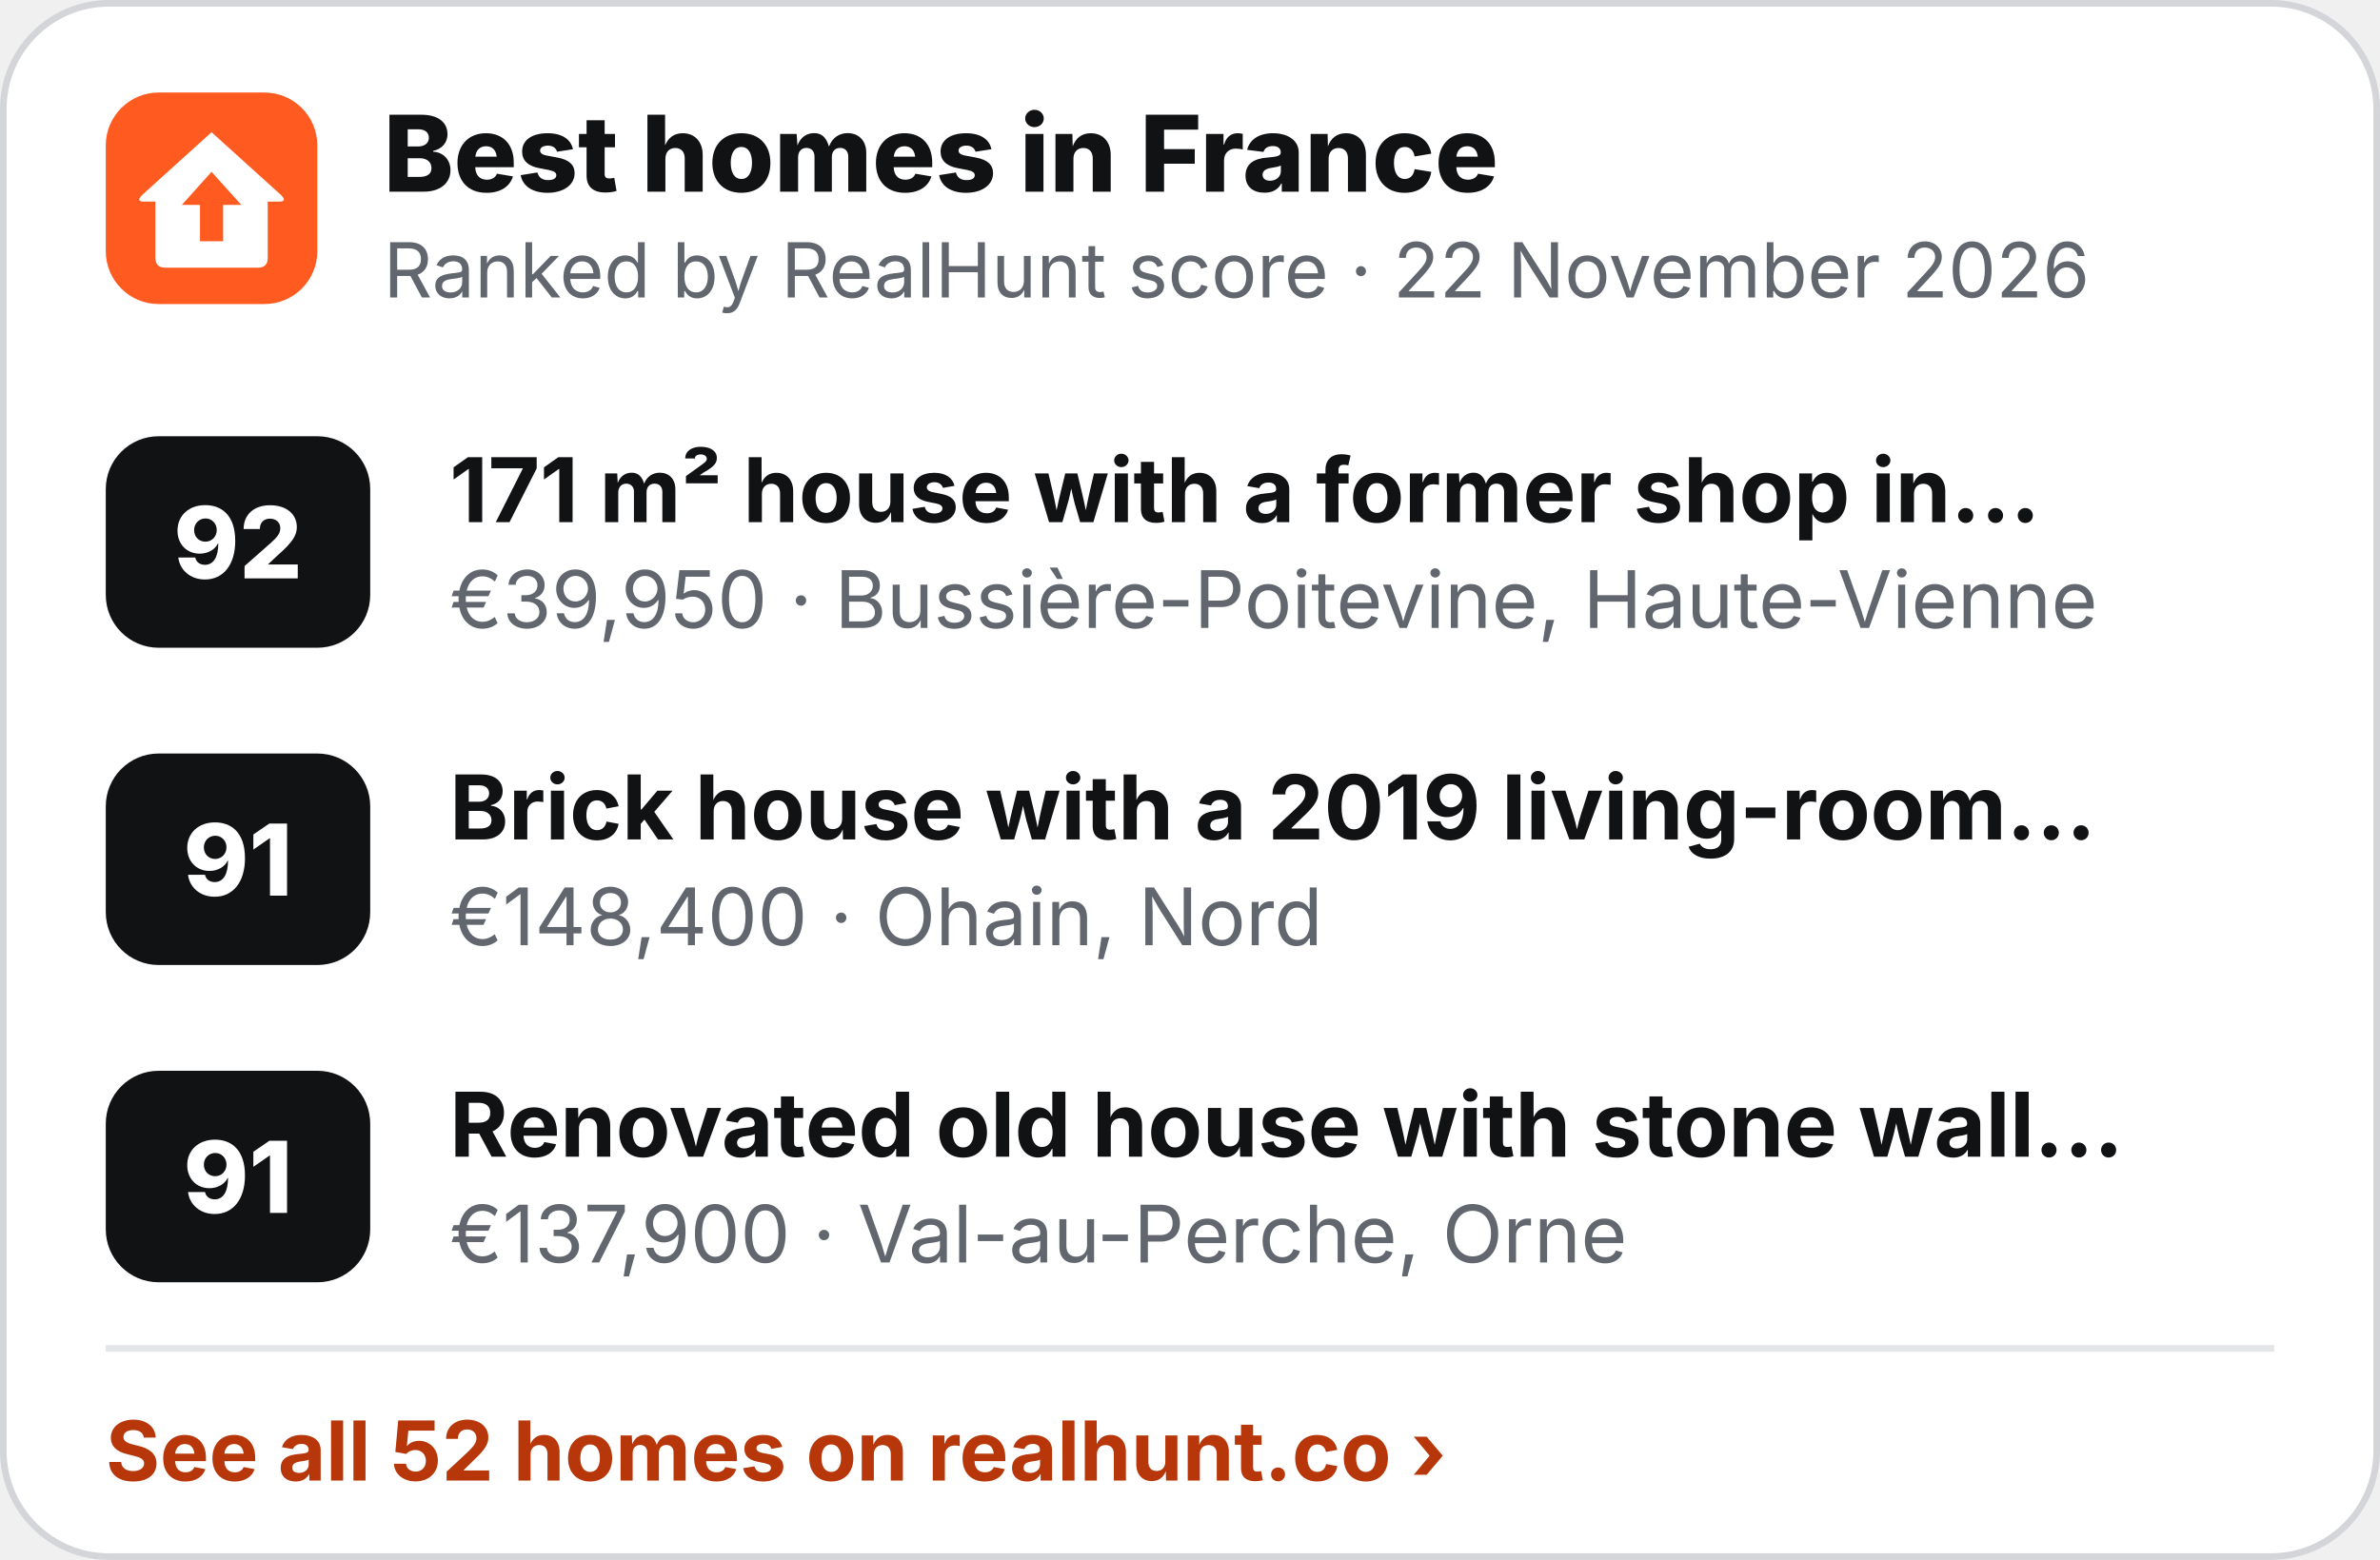
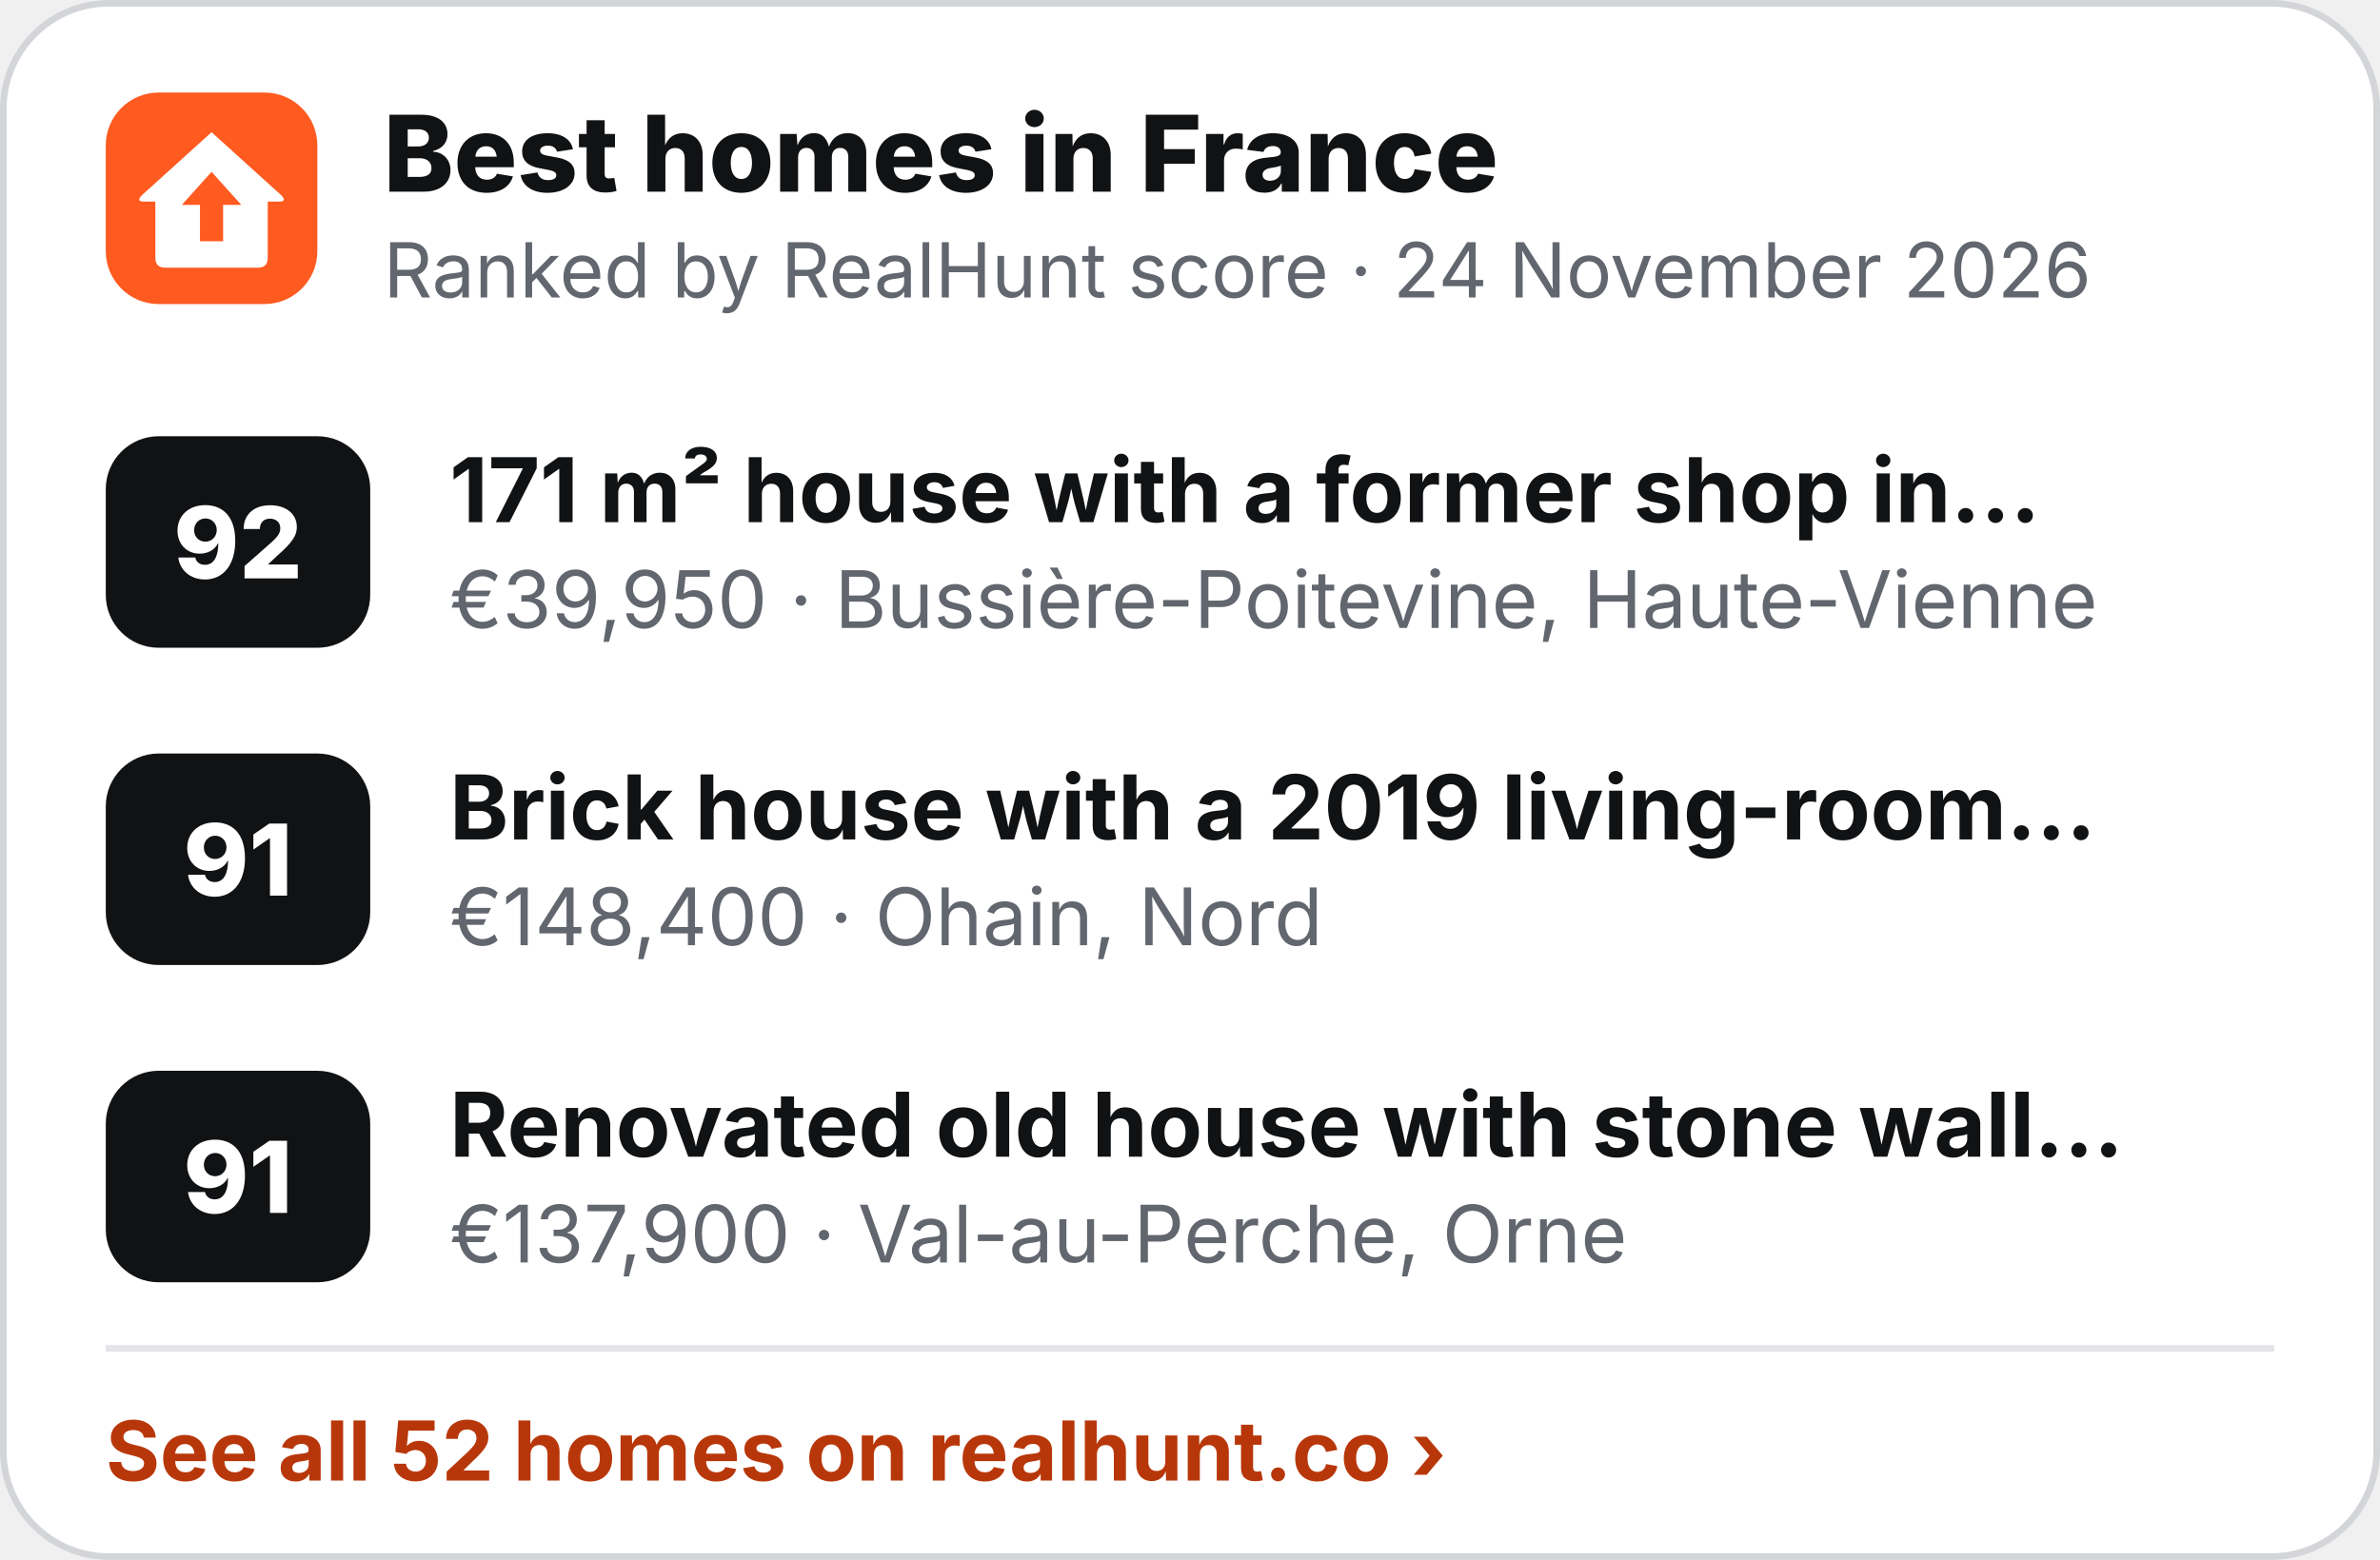
<svg xmlns="http://www.w3.org/2000/svg" width="360" height="236" viewBox="0 0 360 236" role="img" aria-label="Best homes in France">
  <rect x=".5" y=".5" width="359" height="235" rx="16" fill="#fff" stroke="#D3D5D9" />
  <g transform="translate(16 14) scale(.5)">
    <rect width="64" height="64" rx="16" fill="#FF5A1F" />
    <path d="M32 12 L53 31 Q55 33 52.5 33 L49 33 L49 50 Q49 53 46 53 L18 53 Q15 53 15 50 L15 33 L11.5 33 Q9 33 11 31 Z" fill="#fff" />
    <path d="M32 24 L41 34 L35.5 34 L35.5 45 L28.5 45 L28.5 34 L23 34 Z" fill="#FF5A1F" />
  </g>
  <text x="58" y="29" font-family="Inter,'Segoe UI',Helvetica,Arial,sans-serif" font-size="16" font-weight="800" fill="#111214">Best homes in France</text>
-   <text x="58" y="45" font-family="Inter,'Segoe UI',Helvetica,Arial,sans-serif" font-size="11.5" fill="#62666E">Ranked by RealHunt score · 22 November 2026</text>
+   <text x="58" y="45" font-family="Inter,'Segoe UI',Helvetica,Arial,sans-serif" font-size="11.5" fill="#62666E">Ranked by RealHunt score · 24 November 2026</text>
  <rect x="16" y="66" width="40" height="32" rx="8" fill="#111214" />
  <text x="36" y="87.5" text-anchor="middle" font-family="Inter,'Segoe UI',Helvetica,Arial,sans-serif" font-size="15" font-weight="800" fill="#fff">92</text>
  <text x="68" y="79" font-family="Inter,'Segoe UI',Helvetica,Arial,sans-serif" font-size="13.5" font-weight="700" fill="#111214">171 m² house with a former shop in…</text>
  <text x="68" y="95" font-family="Inter,'Segoe UI',Helvetica,Arial,sans-serif" font-size="12" fill="#62666E">€39,950 · Bussière-Poitevine, Haute-Vienne</text>
  <rect x="16" y="114" width="40" height="32" rx="8" fill="#111214" />
  <text x="36" y="135.5" text-anchor="middle" font-family="Inter,'Segoe UI',Helvetica,Arial,sans-serif" font-size="15" font-weight="800" fill="#fff">91</text>
  <text x="68" y="127" font-family="Inter,'Segoe UI',Helvetica,Arial,sans-serif" font-size="13.5" font-weight="700" fill="#111214">Brick house with a 2019 living-room…</text>
  <text x="68" y="143" font-family="Inter,'Segoe UI',Helvetica,Arial,sans-serif" font-size="12" fill="#62666E">€148,400 · Ohain, Nord</text>
  <rect x="16" y="162" width="40" height="32" rx="8" fill="#111214" />
  <text x="36" y="183.5" text-anchor="middle" font-family="Inter,'Segoe UI',Helvetica,Arial,sans-serif" font-size="15" font-weight="800" fill="#fff">91</text>
  <text x="68" y="175" font-family="Inter,'Segoe UI',Helvetica,Arial,sans-serif" font-size="13.5" font-weight="700" fill="#111214">Renovated old house with stone wall…</text>
  <text x="68" y="191" font-family="Inter,'Segoe UI',Helvetica,Arial,sans-serif" font-size="12" fill="#62666E">€137,900 · Val-au-Perche, Orne</text>
  <line x1="16" y1="204" x2="344" y2="204" stroke="#E4E5E8" />
  <text x="16" y="224" font-family="Inter,'Segoe UI',Helvetica,Arial,sans-serif" font-size="12.5" font-weight="700" fill="#B8370A">See all 52 homes on realhunt.co ›</text>
</svg>
